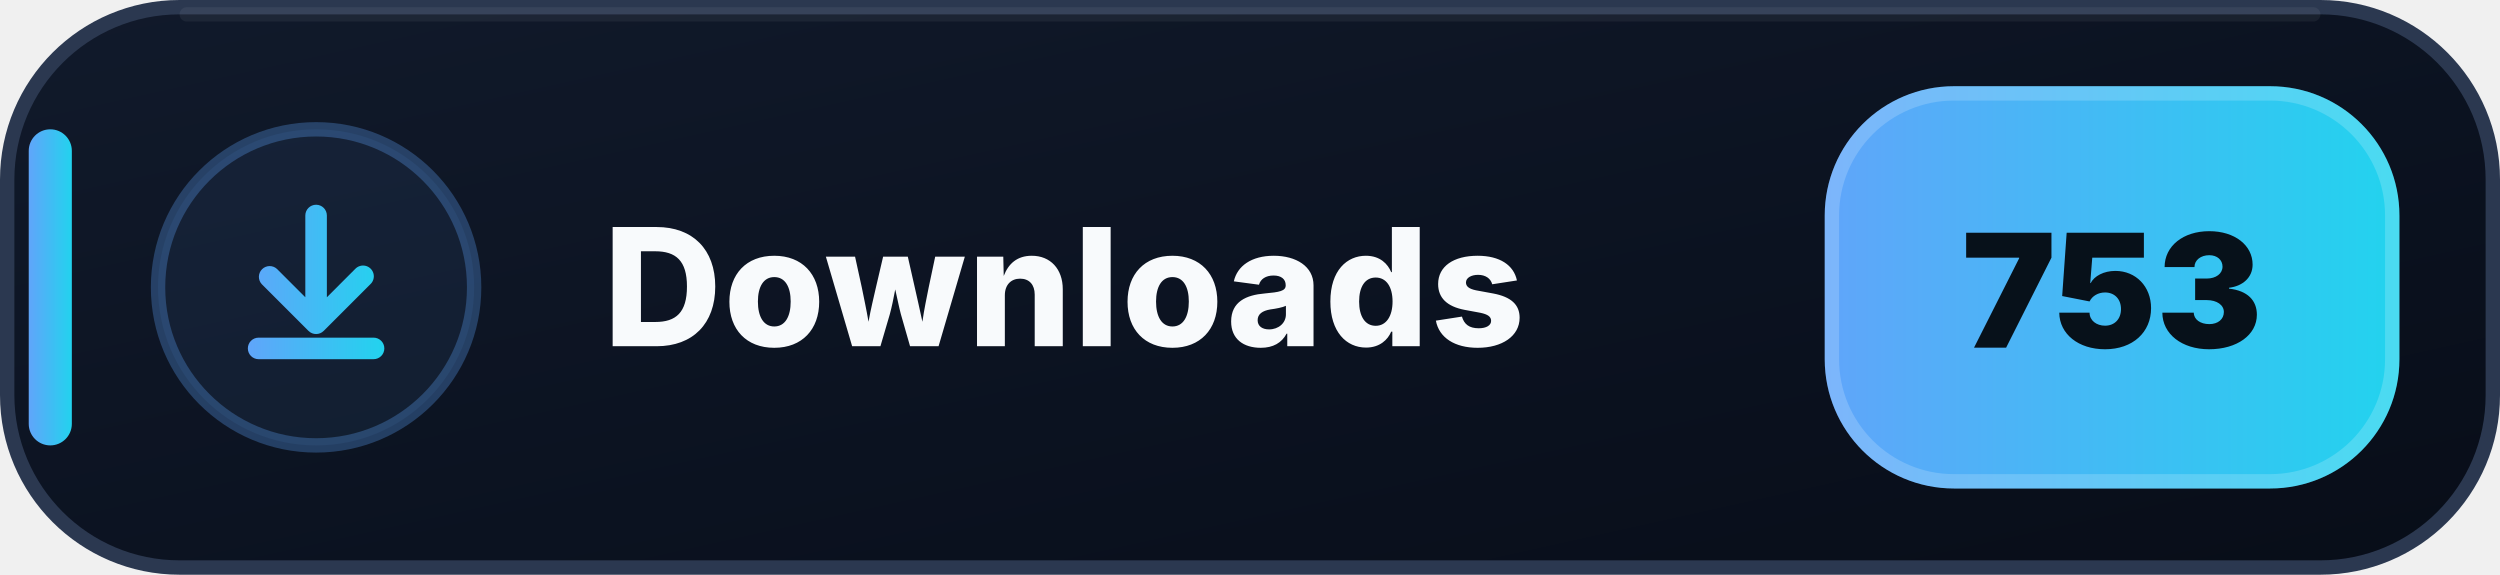
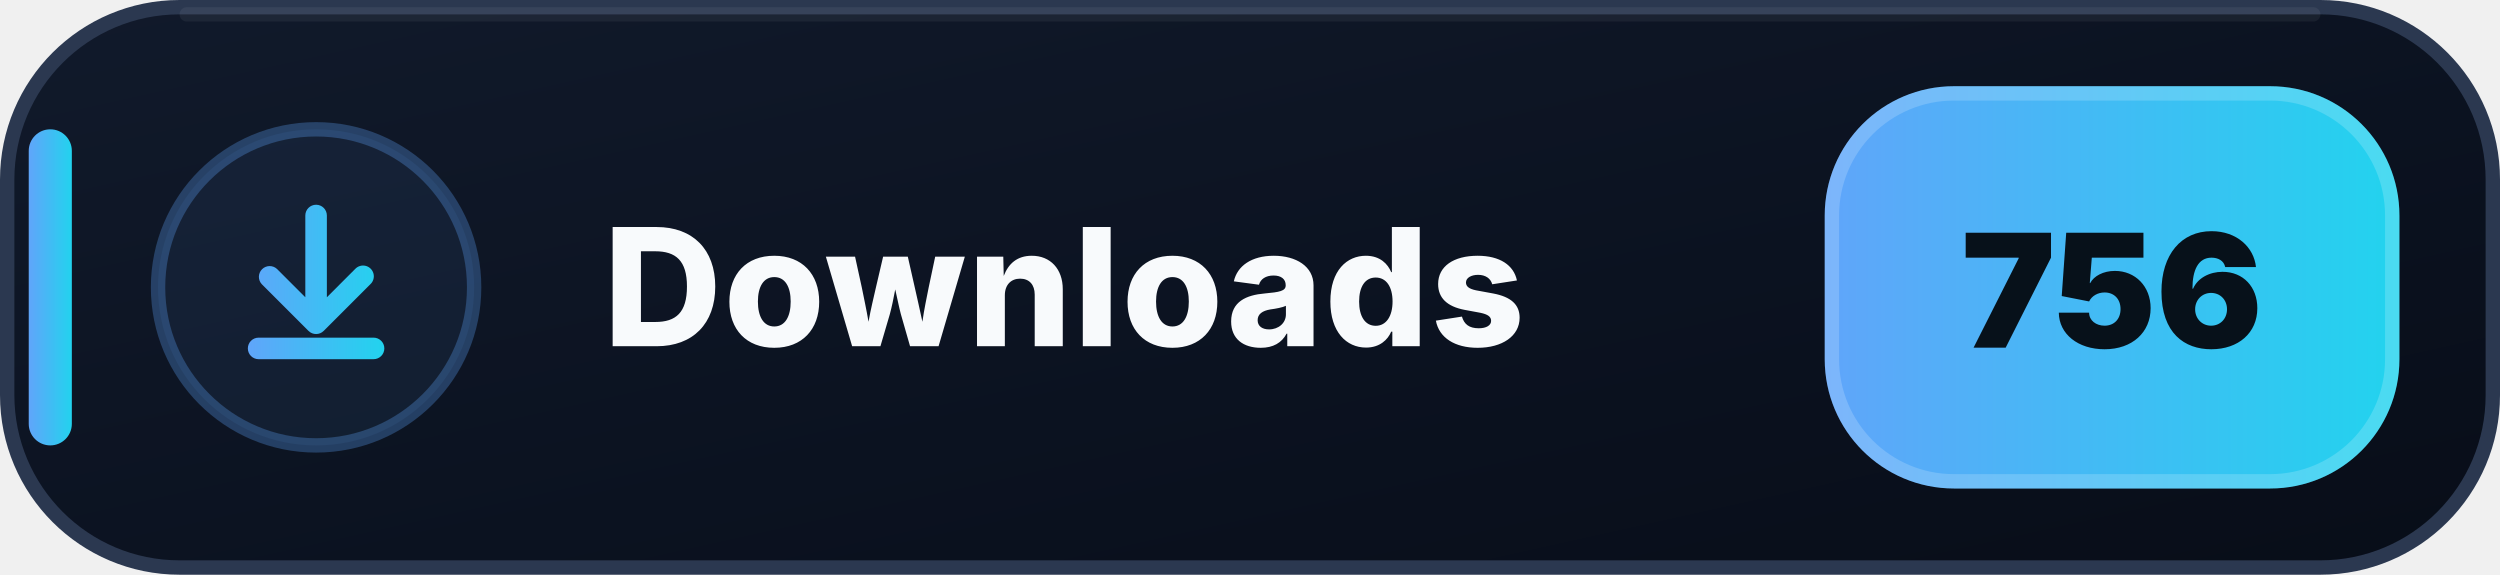
- <svg xmlns="http://www.w3.org/2000/svg" width="174" height="40" viewBox="0 0 174 40" role="img" aria-label="Downloads: 753">
+ <svg xmlns="http://www.w3.org/2000/svg" width="174" height="40" viewBox="0 0 174 40" role="img" aria-label="Downloads: 756">
  <defs>
    <linearGradient id="downloads-bg" x1="0" y1="0" x2="1" y2="1">
      <stop offset="0" stop-color="#111A2B" />
      <stop offset=".58" stop-color="#0B1220" />
      <stop offset="1" stop-color="#080D18" />
    </linearGradient>
    <linearGradient id="downloads-accent" x1="0" y1="0" x2="1" y2="0">
      <stop offset="0" stop-color="#60A5FA" />
      <stop offset="1" stop-color="#22D3EE" />
    </linearGradient>
  </defs>
  <rect x=".5" y=".5" width="173" height="39" rx="12" fill="url(#downloads-bg)" stroke="#2B3850" />
  <path d="M13 1h148" stroke="#FFFFFF" stroke-opacity=".055" stroke-linecap="round" />
  <rect x="2" y="9" width="3" height="22" rx="1.5" fill="url(#downloads-accent)" />
  <circle cx="22" cy="20" r="11" fill="#60A5FA" fill-opacity=".075" stroke="#60A5FA" stroke-opacity=".3" />
  <g transform="translate(14 12)" fill="url(#downloads-accent)">
    <path d="M8 2.25a.75.75 0 0 1 .75.75v5.69l1.97-1.97a.75.75 0 1 1 1.06 1.06l-3.25 3.25a.75.75 0 0 1-1.06 0L4.22 7.78a.75.75 0 0 1 1.06-1.06l1.97 1.97V3A.75.75 0 0 1 8 2.25Zm-4.75 10a.75.75 0 0 1 .75-.75h8a.75.75 0 0 1 0 1.5H4a.75.75 0 0 1-.75-.75Z" />
  </g>
  <text x="42" y="24.1" fill="#F8FAFC" font-family="Segoe UI,Inter,Arial,sans-serif" font-size="11.4" font-weight="800" letter-spacing=".12">Downloads</text>
  <rect x="127" y="6" width="40" height="28" rx="9" fill="url(#downloads-accent)" />
  <rect x="127.5" y="6.5" width="39" height="27" rx="8.5" fill="none" stroke="#FFFFFF" stroke-opacity=".18" />
-   <text x="147" y="24.2" text-anchor="middle" fill="#07111A" font-family="Segoe UI,Inter,Arial,sans-serif" font-size="11" font-weight="900">753</text>
+   <text x="147" y="24.2" text-anchor="middle" fill="#07111A" font-family="Segoe UI,Inter,Arial,sans-serif" font-size="11" font-weight="900">756</text>
</svg>
